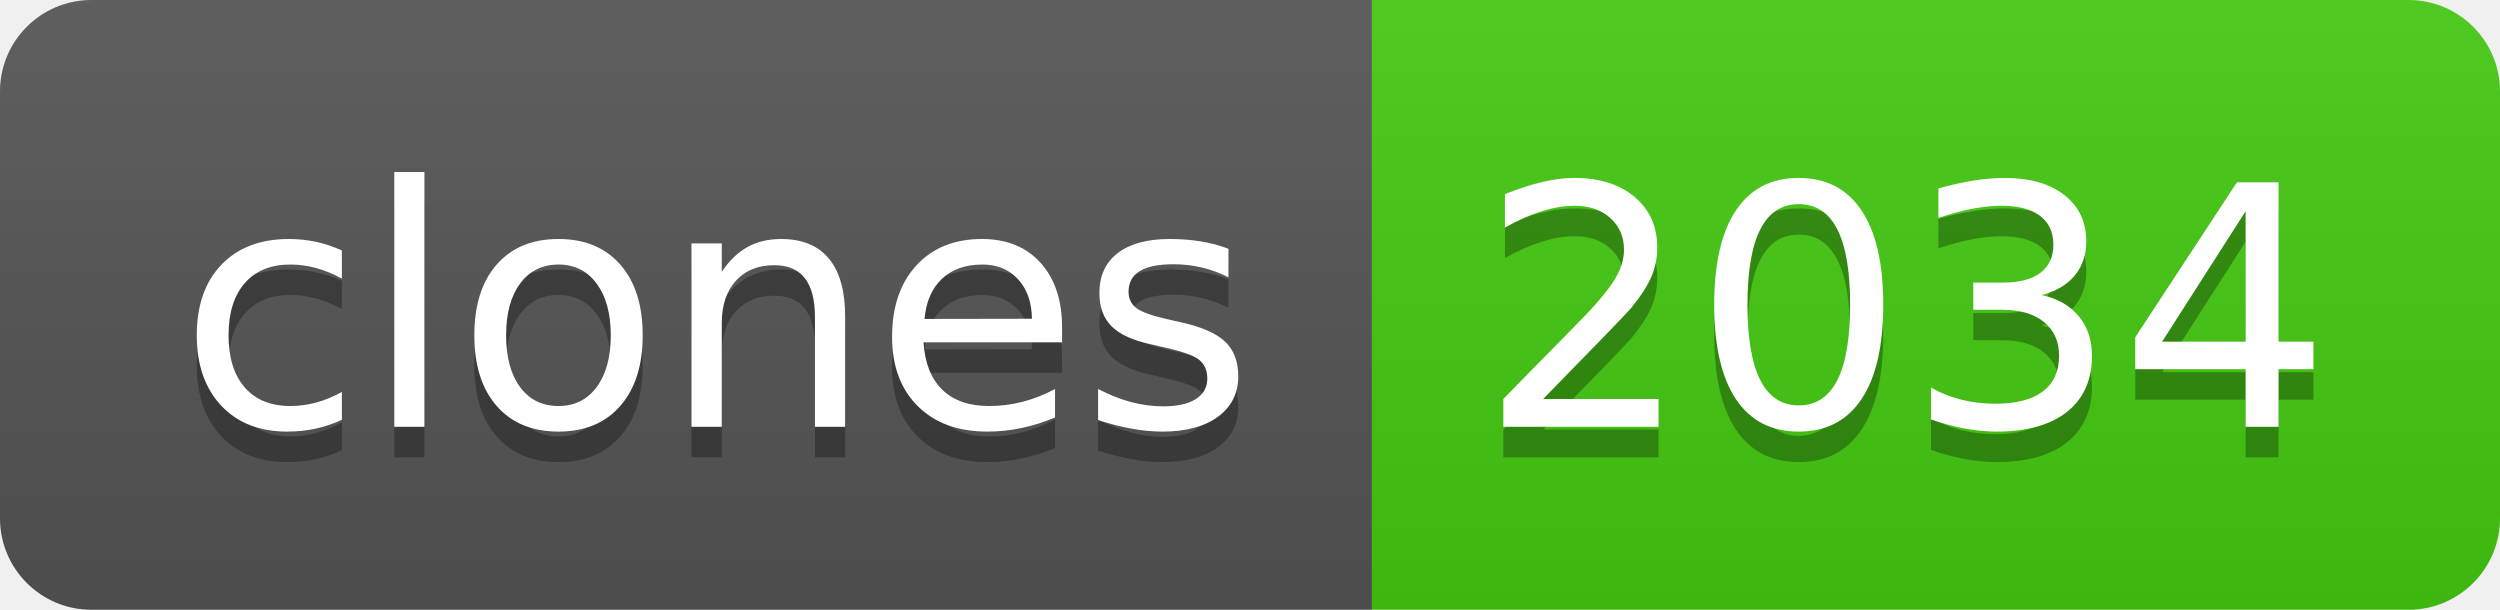
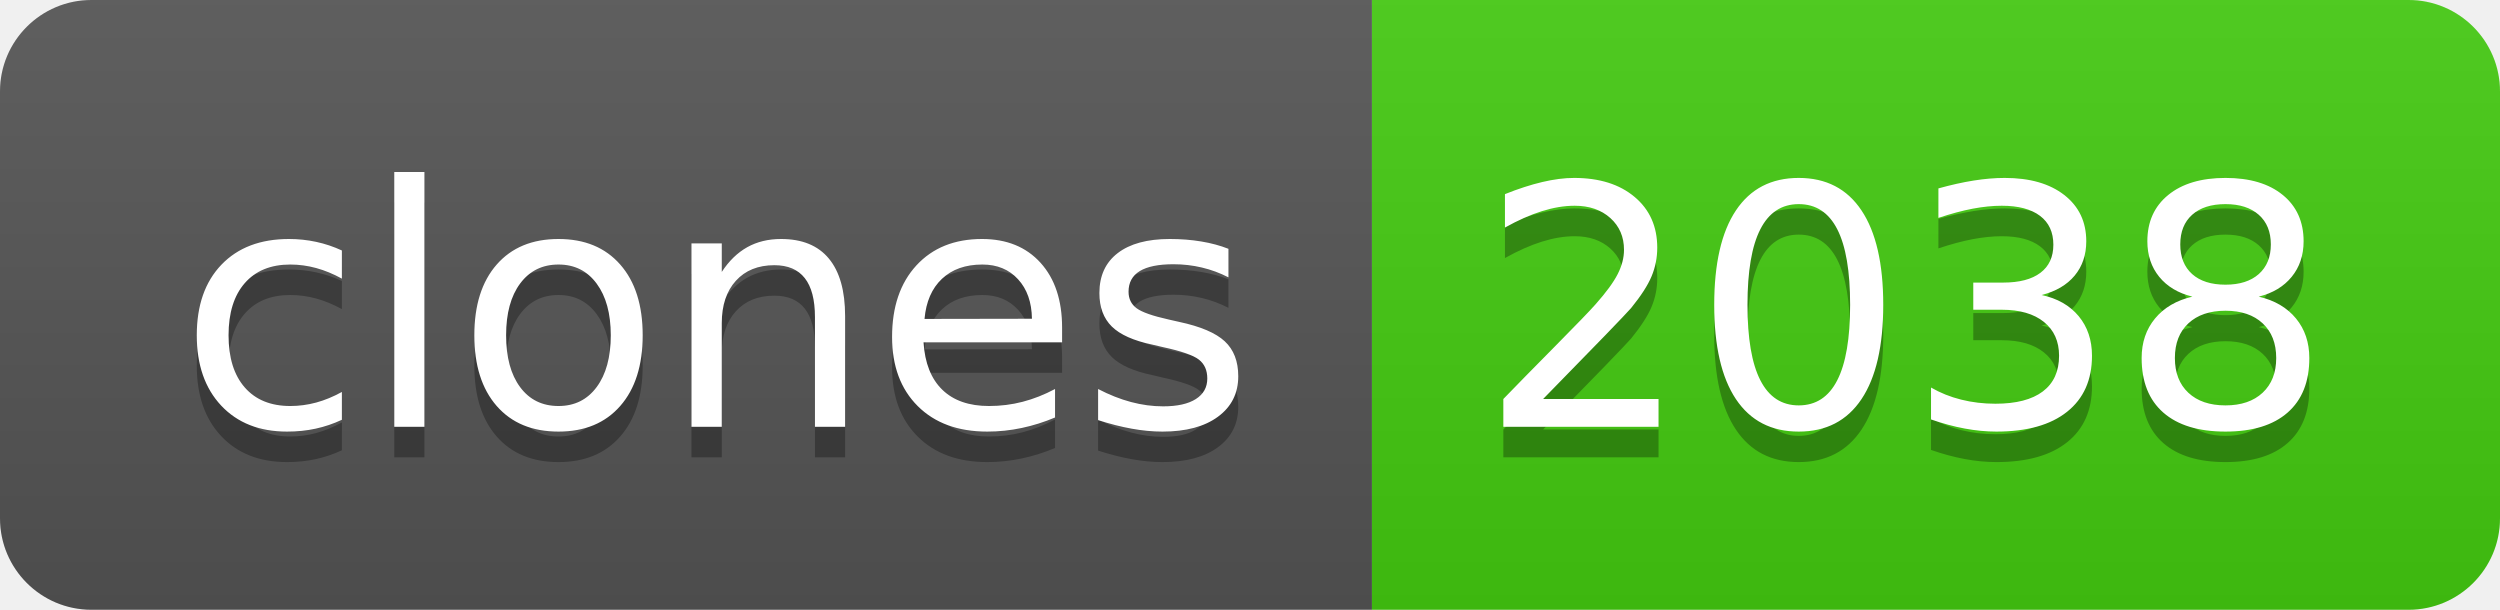
- <svg xmlns="http://www.w3.org/2000/svg" width="82" height="20" role="img" aria-label="clones: 2034">
+ <svg xmlns="http://www.w3.org/2000/svg" width="82" height="20" role="img" aria-label="clones: 2038">
  <linearGradient id="s" x2="0" y2="100%">
    <stop offset="0" stop-color="#bbb" stop-opacity=".1" />
    <stop offset="1" stop-opacity=".1" />
  </linearGradient>
  <clipPath id="r">
    <rect width="82" height="20" rx="3" fill="#fff" />
  </clipPath>
  <g clip-path="url(#r)">
    <rect width="45" height="20" fill="#555" />
    <rect x="45" width="37" height="20" fill="#4c1" />
    <rect width="82" height="20" fill="url(#s)" />
  </g>
  <g fill="#fff" text-anchor="middle" font-family="Verdana,Geneva,DejaVu Sans,sans-serif" text-rendering="geometricPrecision" font-size="110">
    <text aria-hidden="true" x="235" y="150" fill="#010101" fill-opacity=".3" transform="scale(.1)" textLength="350">clones</text>
    <text x="235" y="140" transform="scale(.1)" fill="#fff" textLength="350">clones</text>
-     <text aria-hidden="true" x="625" y="150" fill="#010101" fill-opacity=".3" transform="scale(.1)" textLength="270">2034</text>
-     <text x="625" y="140" transform="scale(.1)" fill="#fff" textLength="270">2034</text>
+     <text aria-hidden="true" x="625" y="150" fill="#010101" fill-opacity=".3" transform="scale(.1)" textLength="270">2038</text>
+     <text x="625" y="140" transform="scale(.1)" fill="#fff" textLength="270">2038</text>
  </g>
</svg>
